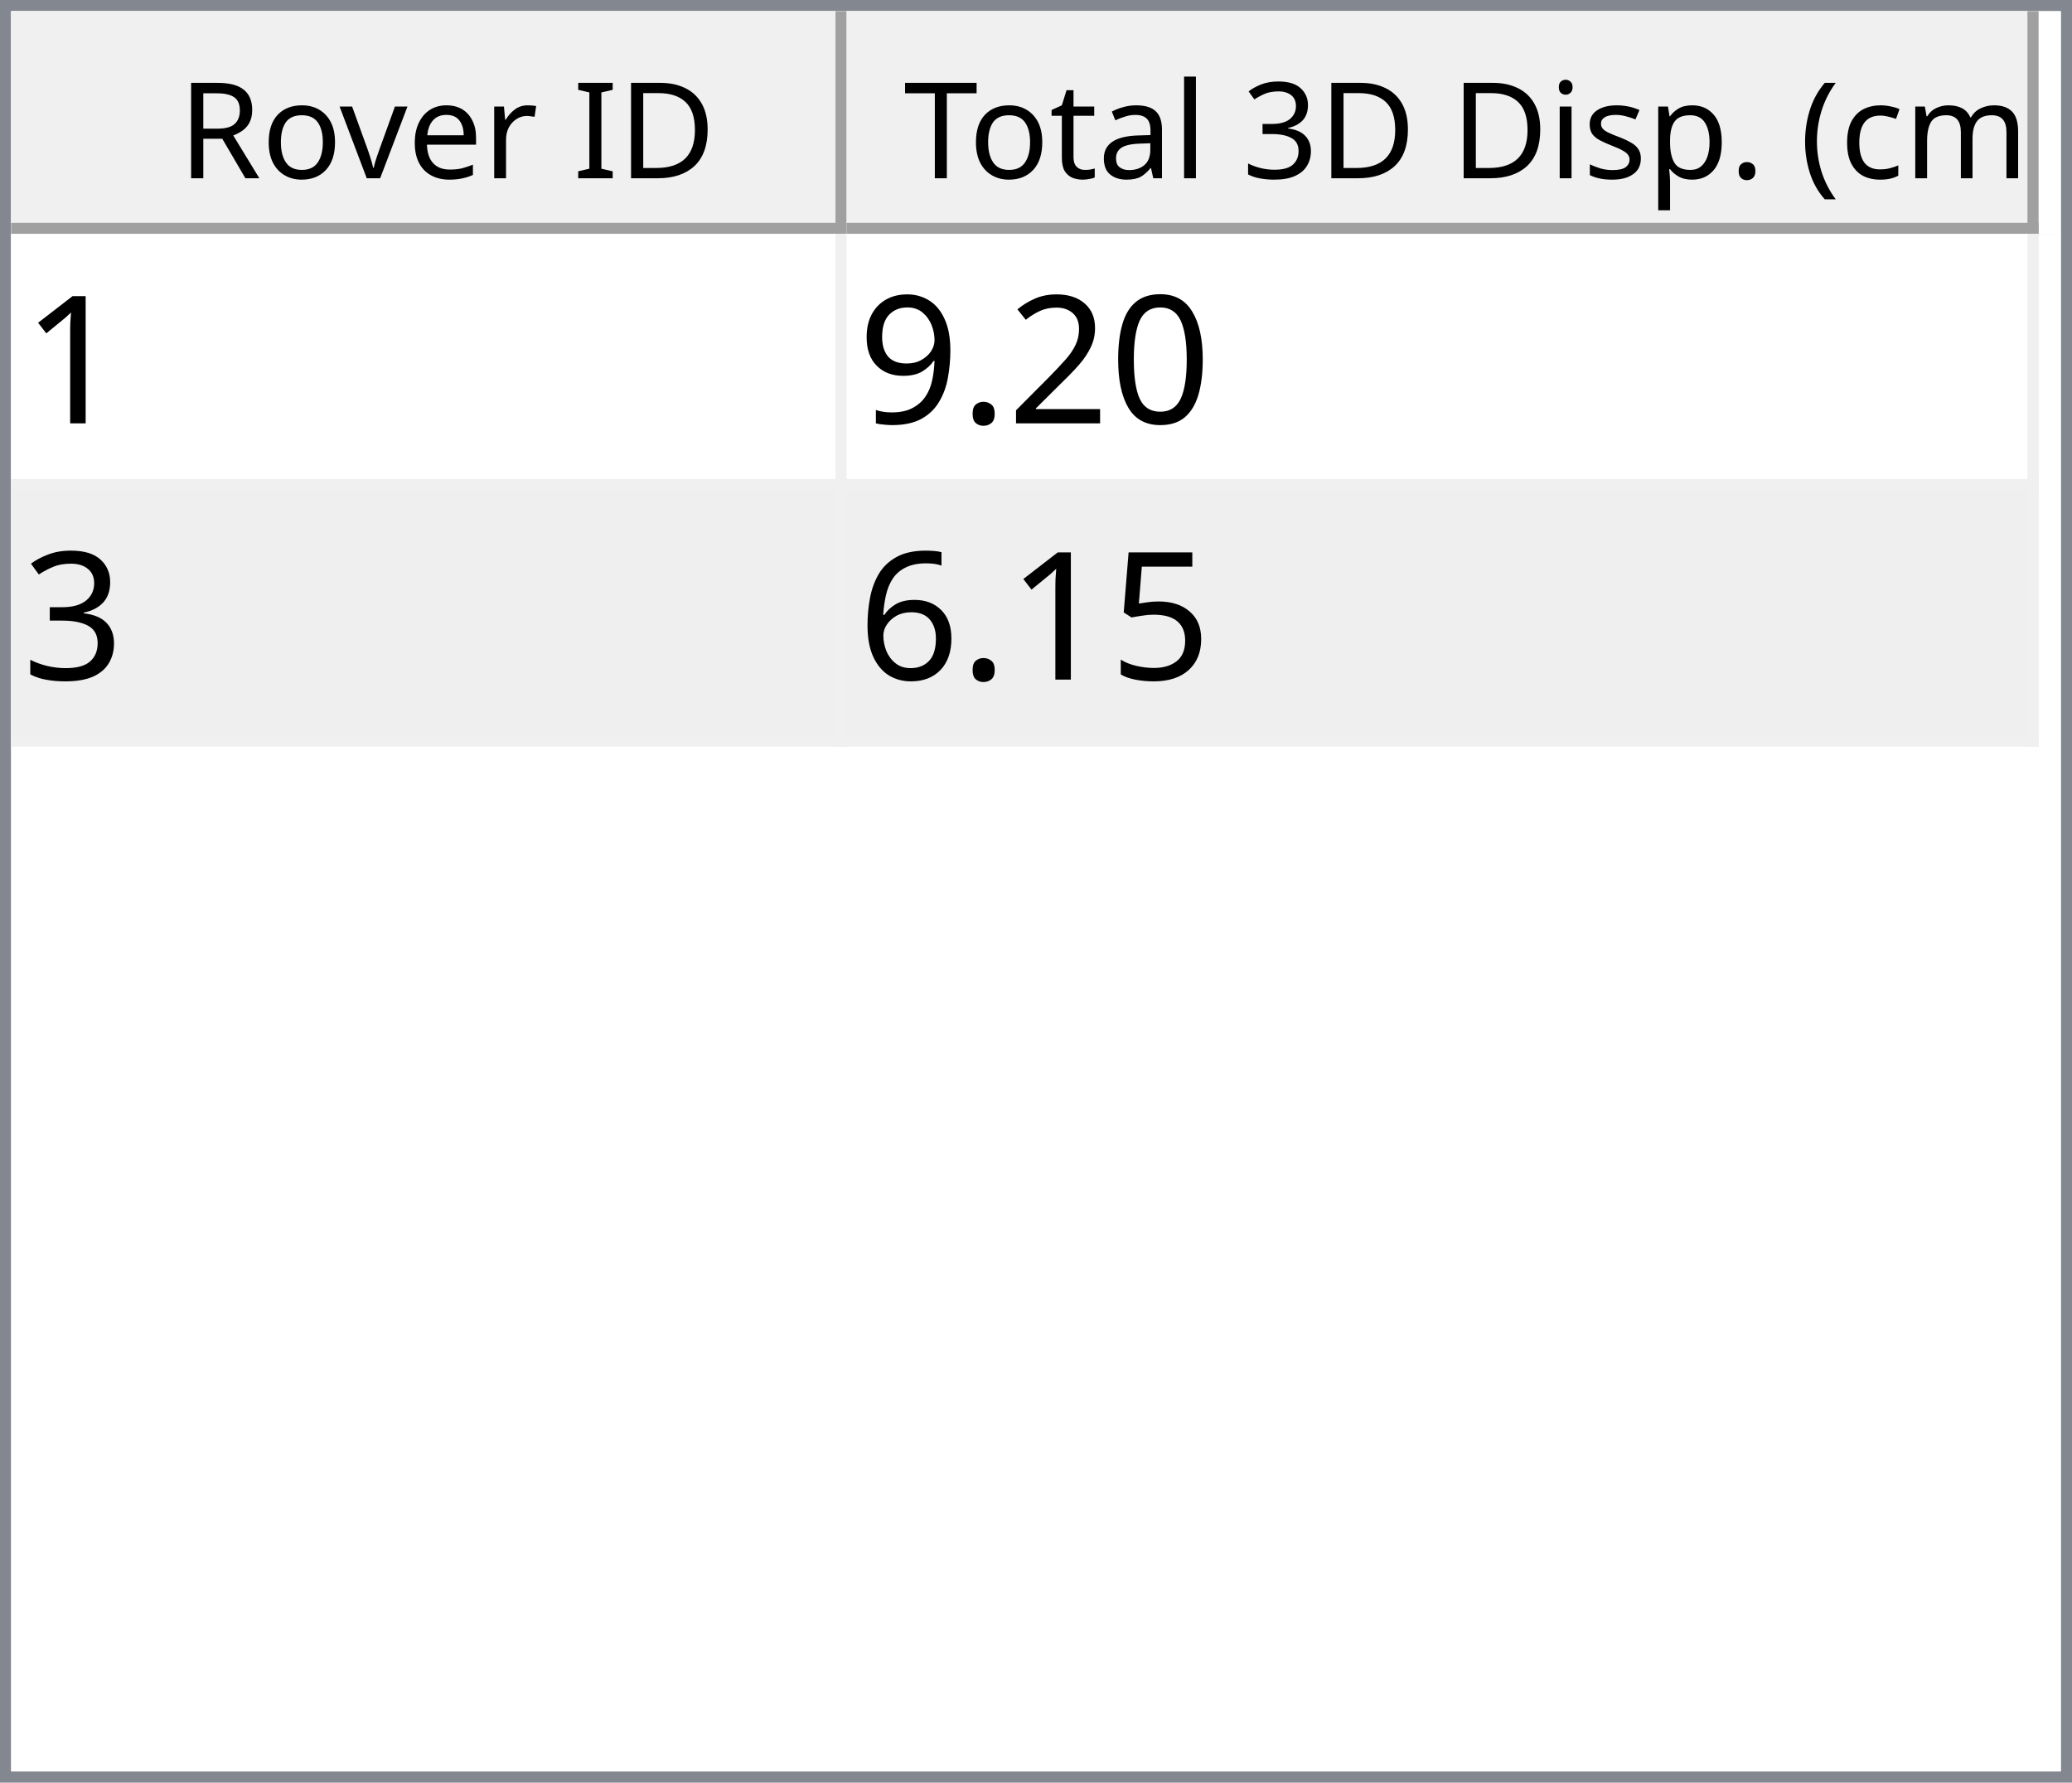
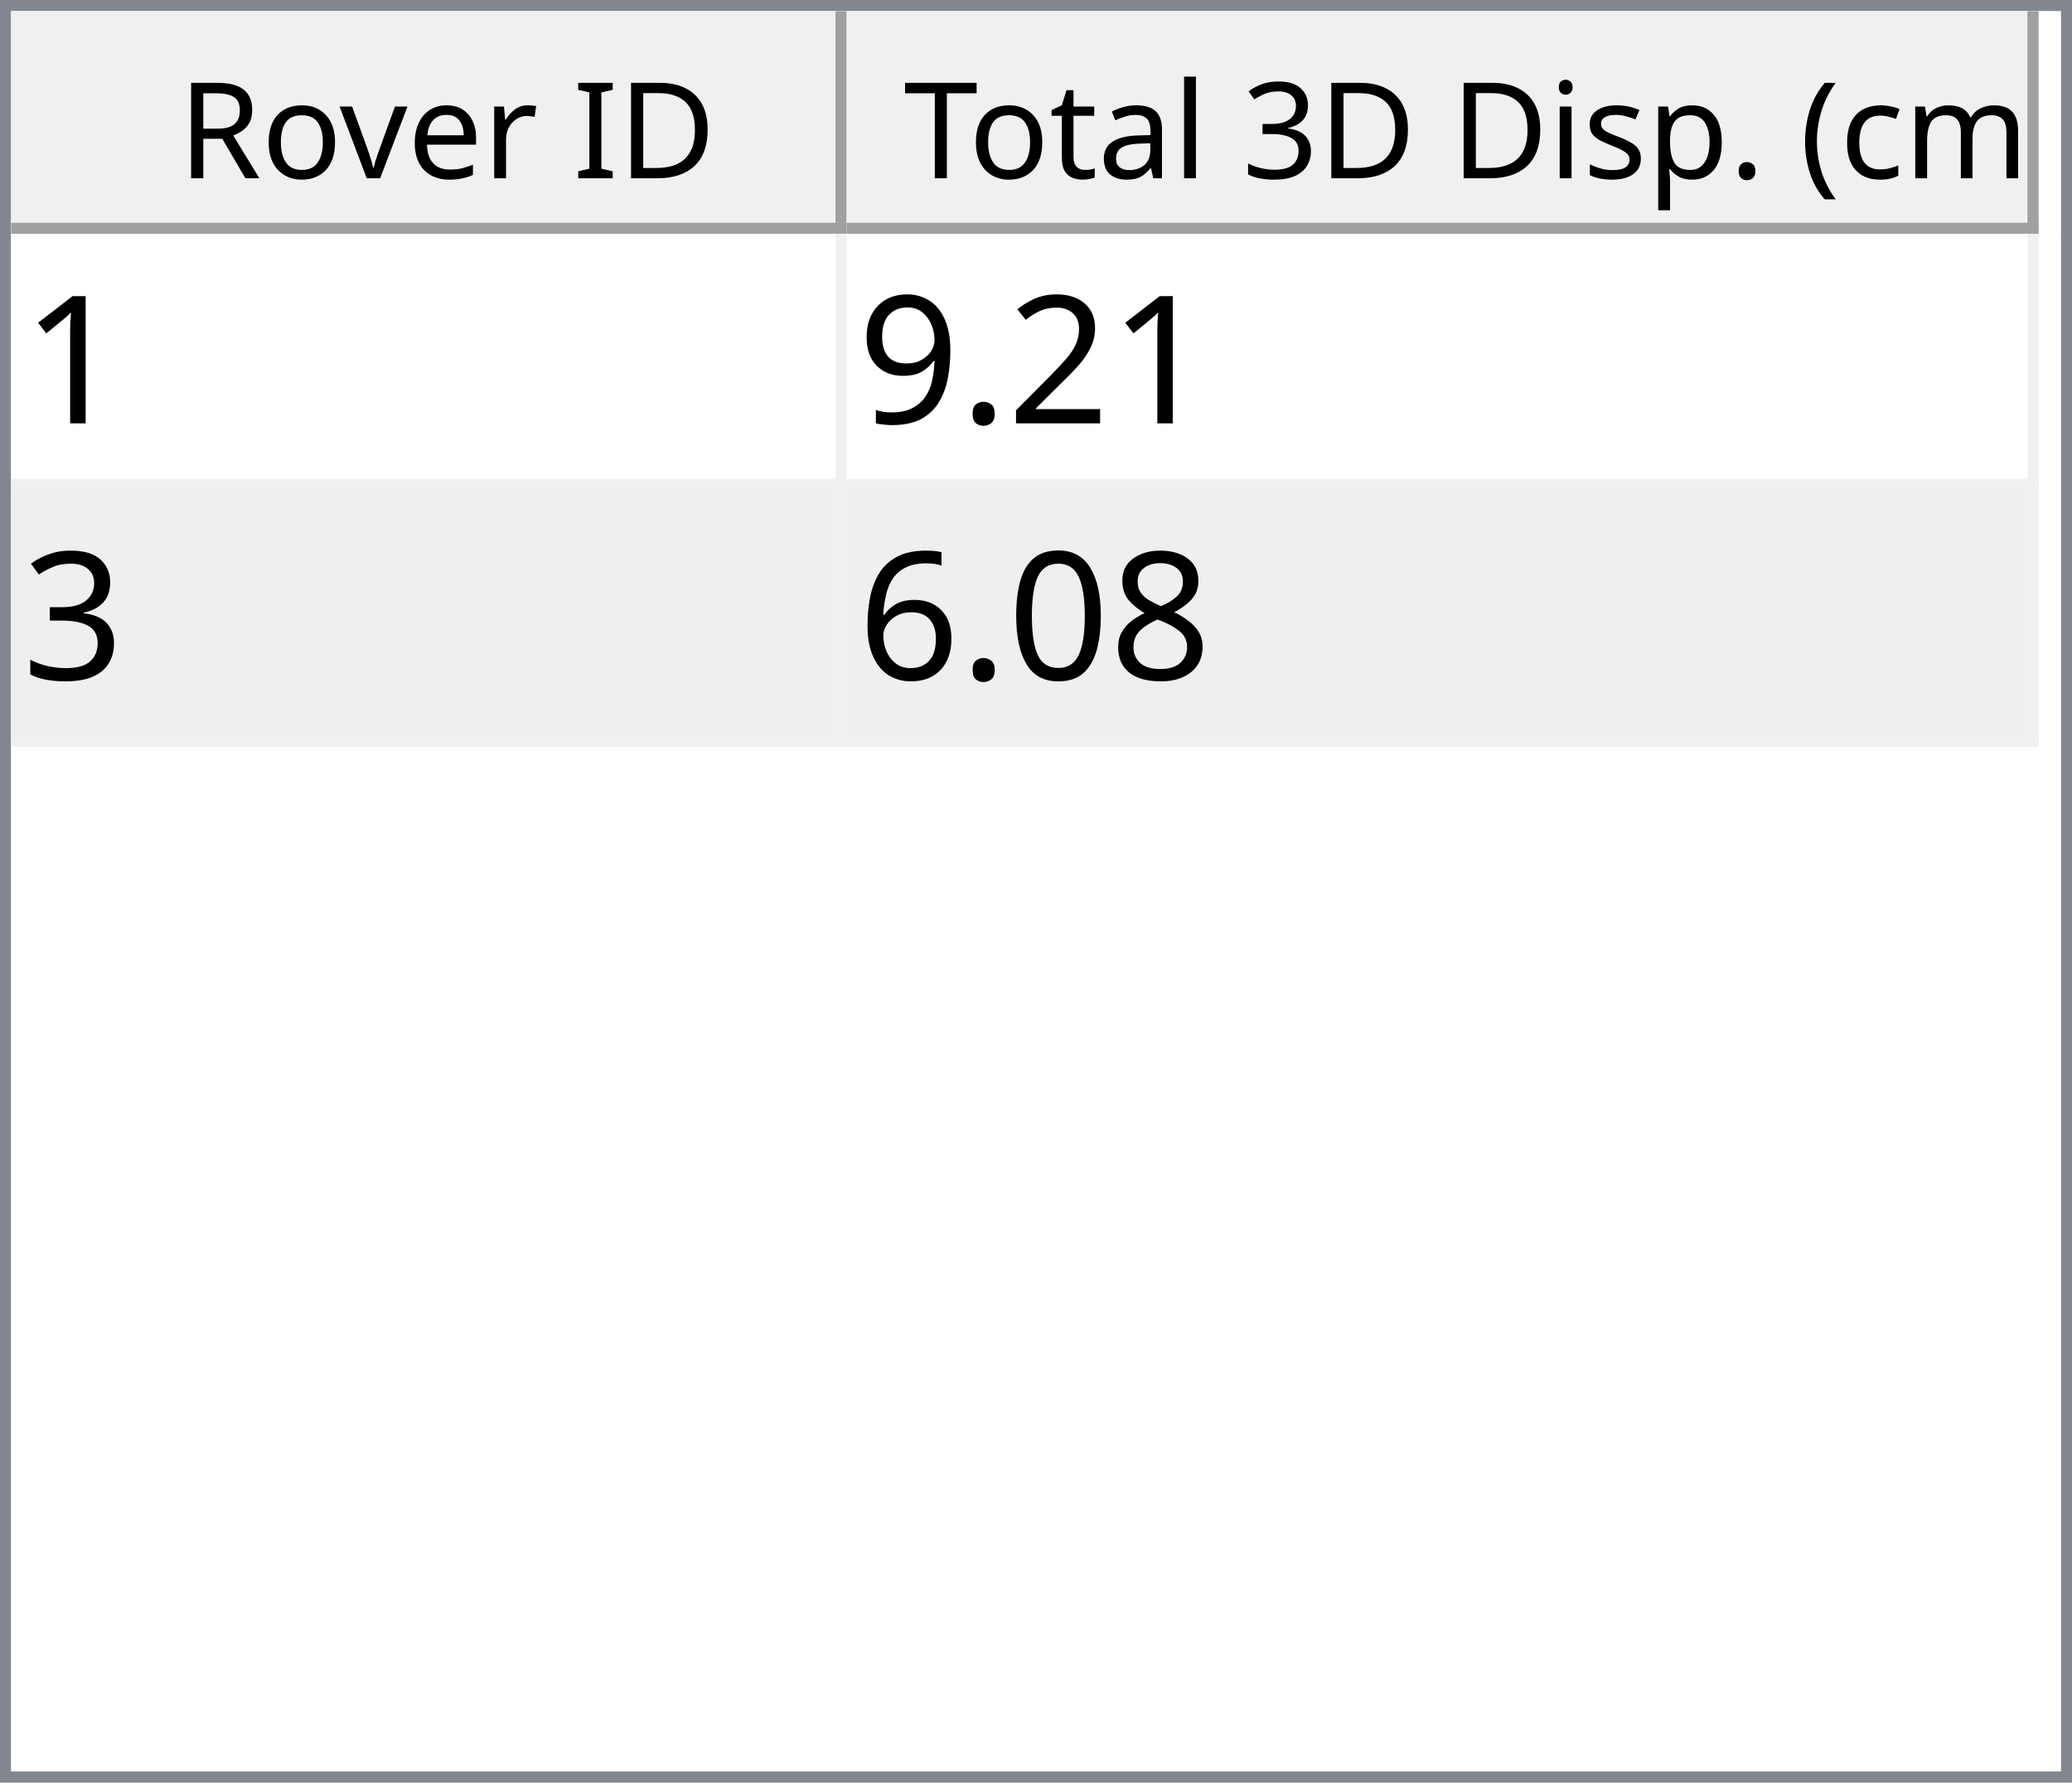
<svg xmlns="http://www.w3.org/2000/svg" style="fill-opacity:1; color-rendering:auto; color-interpolation:auto; text-rendering:auto; stroke:black; stroke-linecap:square; stroke-miterlimit:10; shape-rendering:auto; stroke-opacity:1; fill:black; stroke-dasharray:none; font-weight:normal; stroke-width:1; font-family:'Dialog'; font-style:normal; stroke-linejoin:miter; font-size:12px; stroke-dashoffset:0; image-rendering:auto;" width="186" height="160">
  <defs id="genericDefs" />
  <g>
    <defs id="defs1">
      <clipPath clipPathUnits="userSpaceOnUse" id="clipPath1">
        <path d="M0 0 L186 0 L186 160 L0 160 L0 0 Z" />
      </clipPath>
      <clipPath clipPathUnits="userSpaceOnUse" id="clipPath2">
        <path d="M0 0 L0 160 L186 160 L186 0 Z" />
      </clipPath>
      <clipPath clipPathUnits="userSpaceOnUse" id="clipPath3">
        <path d="M0 0 L0 20 L184 20 L184 0 Z" />
      </clipPath>
      <clipPath clipPathUnits="userSpaceOnUse" id="clipPath4">
        <path d="M0 0 L0 20 L75 20 L75 0 Z" />
      </clipPath>
      <clipPath clipPathUnits="userSpaceOnUse" id="clipPath5">
        <path d="M1 1 L1 19 L74 19 L74 1 Z" />
      </clipPath>
      <clipPath clipPathUnits="userSpaceOnUse" id="clipPath6">
        <path d="M0 0 L0 18 L73 18 L73 0 Z" />
      </clipPath>
      <clipPath clipPathUnits="userSpaceOnUse" id="clipPath7">
        <path d="M-0.5 -0.5 L-0.5 19.5 L74.5 19.5 L74.5 -0.5 Z" />
      </clipPath>
      <clipPath clipPathUnits="userSpaceOnUse" id="clipPath8">
        <path d="M0 0 L0 20 L107 20 L107 0 Z" />
      </clipPath>
      <clipPath clipPathUnits="userSpaceOnUse" id="clipPath9">
        <path d="M1 1 L1 19 L106 19 L106 1 Z" />
      </clipPath>
      <clipPath clipPathUnits="userSpaceOnUse" id="clipPath10">
        <path d="M0 0 L0 18 L105 18 L105 0 Z" />
      </clipPath>
      <clipPath clipPathUnits="userSpaceOnUse" id="clipPath11">
        <path d="M-0.5 -0.5 L-0.5 19.5 L106.5 19.5 L106.5 -0.5 Z" />
      </clipPath>
      <clipPath clipPathUnits="userSpaceOnUse" id="clipPath12">
        <path d="M0 0 L0 138 L184 138 L184 0 Z" />
      </clipPath>
      <clipPath clipPathUnits="userSpaceOnUse" id="clipPath13">
        <path d="M0 0 L0 46 L182 46 L182 0 Z" />
      </clipPath>
      <clipPath clipPathUnits="userSpaceOnUse" id="clipPath14">
        <path d="M-0.5 -0.5 L-0.5 45.5 L181.5 45.5 L181.5 -0.5 Z" />
      </clipPath>
      <clipPath clipPathUnits="userSpaceOnUse" id="clipPath15">
        <path d="M0 0 L0 22 L74 22 L74 0 Z" />
      </clipPath>
      <clipPath clipPathUnits="userSpaceOnUse" id="clipPath16">
        <path d="M0 0 L0 22 L106 22 L106 0 Z" />
      </clipPath>
      <font horiz-adv-x="64.551" id="font1">
        <font-face ascent="107.91" descent="25.098" units-per-em="100" style="font-style:normal; font-family:Segoe UI; font-weight:normal;" />
        <missing-glyph horiz-adv-x="64.551" d="M8.109 0 L8.109 68.266 L56.453 68.266 L56.453 0 L8.109 0 ZM15.328 7.234 L49.219 7.234 L49.219 61.031 L15.328 61.031 L15.328 7.234 Z" />
        <glyph unicode="D" horiz-adv-x="70.117" d="M9.188 0 L9.188 70.016 L28.516 70.016 Q65.531 70.016 65.531 35.891 Q65.531 19.672 55.25 9.836 Q44.969 0 27.734 0 L9.188 0 ZM17.391 62.594 L17.391 7.422 L27.828 7.422 Q41.609 7.422 49.273 14.797 Q56.938 22.172 56.938 35.688 Q56.938 62.594 28.328 62.594 L17.391 62.594 Z" />
        <glyph unicode="I" horiz-adv-x="26.611" d="M17.391 0 L9.188 0 L9.188 70.016 L17.391 70.016 L17.391 0 Z" />
        <glyph unicode=" " horiz-adv-x="27.393" d="" />
        <glyph unicode="r" horiz-adv-x="34.766" d="M34.188 41.891 Q32.078 43.5 28.125 43.5 Q23 43.5 19.555 38.672 Q16.109 33.844 16.109 25.484 L16.109 0 L8.109 0 L8.109 50 L16.109 50 L16.109 39.703 L16.312 39.703 Q18.016 44.969 21.531 47.922 Q25.047 50.875 29.391 50.875 Q32.516 50.875 34.188 50.203 L34.188 41.891 Z" />
        <glyph unicode="e" horiz-adv-x="52.295" d="M48.297 23 L12.984 23 Q13.188 14.656 17.484 10.109 Q21.781 5.562 29.297 5.562 Q37.75 5.562 44.828 11.141 L44.828 3.609 Q38.234 -1.172 27.391 -1.172 Q16.797 -1.172 10.742 5.641 Q4.688 12.453 4.688 24.812 Q4.688 36.469 11.305 43.82 Q17.922 51.172 27.734 51.172 Q37.547 51.172 42.922 44.828 Q48.297 38.484 48.297 27.203 L48.297 23 ZM40.094 29.781 Q40.047 36.719 36.75 40.578 Q33.453 44.438 27.594 44.438 Q21.922 44.438 17.969 40.383 Q14.016 36.328 13.094 29.781 L40.094 29.781 Z" />
        <glyph unicode="v" horiz-adv-x="47.9" d="M47.406 50 L27.484 0 L19.625 0 L0.688 50 L9.469 50 L22.172 13.672 Q23.578 9.672 23.922 6.688 L24.125 6.688 Q24.609 10.453 25.688 13.484 L38.969 50 L47.406 50 Z" />
        <glyph unicode="o" horiz-adv-x="58.594" d="M29 -1.172 Q17.922 -1.172 11.305 5.836 Q4.688 12.844 4.688 24.422 Q4.688 37.016 11.57 44.094 Q18.453 51.172 30.172 51.172 Q41.359 51.172 47.633 44.289 Q53.906 37.406 53.906 25.203 Q53.906 13.234 47.141 6.031 Q40.375 -1.172 29 -1.172 ZM29.594 44.438 Q21.875 44.438 17.383 39.188 Q12.891 33.938 12.891 24.703 Q12.891 15.828 17.43 10.695 Q21.969 5.562 29.594 5.562 Q37.359 5.562 41.531 10.594 Q45.703 15.625 45.703 24.906 Q45.703 34.281 41.531 39.359 Q37.359 44.438 29.594 44.438 Z" />
        <glyph unicode="R" horiz-adv-x="59.814" d="M59.375 0 L49.609 0 L37.891 19.625 Q36.281 22.359 34.766 24.289 Q33.25 26.219 31.664 27.438 Q30.078 28.656 28.25 29.219 Q26.422 29.781 24.125 29.781 L17.391 29.781 L17.391 0 L9.188 0 L9.188 70.016 L30.078 70.016 Q34.672 70.016 38.555 68.867 Q42.438 67.719 45.289 65.375 Q48.141 63.031 49.758 59.547 Q51.375 56.062 51.375 51.375 Q51.375 47.703 50.273 44.656 Q49.172 41.609 47.148 39.211 Q45.125 36.812 42.266 35.133 Q39.406 33.453 35.844 32.516 L35.844 32.328 Q37.594 31.547 38.891 30.547 Q40.188 29.547 41.359 28.18 Q42.531 26.812 43.68 25.078 Q44.828 23.344 46.234 21.047 L59.375 0 ZM17.391 62.594 L17.391 37.203 L28.516 37.203 Q31.594 37.203 34.203 38.133 Q36.812 39.062 38.719 40.797 Q40.625 42.531 41.703 45.047 Q42.781 47.562 42.781 50.688 Q42.781 56.297 39.141 59.445 Q35.5 62.594 28.609 62.594 L17.391 62.594 Z" />
        <glyph unicode=")" horiz-adv-x="30.176" d="M8.297 -15.922 L1.172 -15.922 Q16.406 2.344 16.406 26.812 Q16.406 51.469 1.078 70.016 L8.297 70.016 Q23.531 52.156 23.531 26.703 Q23.531 1.375 8.297 -15.922 Z" />
        <glyph unicode="m" horiz-adv-x="86.133" d="M79.109 0 L71.094 0 L71.094 28.719 Q71.094 37.016 68.531 40.727 Q65.969 44.438 59.906 44.438 Q54.781 44.438 51.195 39.75 Q47.609 35.062 47.609 28.516 L47.609 0 L39.594 0 L39.594 29.688 Q39.594 44.438 28.219 44.438 Q22.953 44.438 19.531 40.016 Q16.109 35.594 16.109 28.516 L16.109 0 L8.109 0 L8.109 50 L16.109 50 L16.109 42.094 L16.312 42.094 Q21.625 51.172 31.844 51.172 Q36.969 51.172 40.773 48.312 Q44.578 45.453 46 40.828 Q51.562 51.172 62.594 51.172 Q79.109 51.172 79.109 30.812 L79.109 0 Z" />
        <glyph unicode="c" horiz-adv-x="46.191" d="M42.188 2.297 Q36.422 -1.172 28.516 -1.172 Q17.828 -1.172 11.258 5.789 Q4.688 12.75 4.688 23.828 Q4.688 36.188 11.766 43.68 Q18.844 51.172 30.672 51.172 Q37.25 51.172 42.281 48.734 L42.281 40.531 Q36.719 44.438 30.375 44.438 Q22.703 44.438 17.797 38.945 Q12.891 33.453 12.891 24.516 Q12.891 15.719 17.508 10.641 Q22.125 5.562 29.891 5.562 Q36.422 5.562 42.188 9.906 L42.188 2.297 Z" />
        <glyph unicode="(" horiz-adv-x="30.176" d="M29.109 -15.922 L21.969 -15.922 Q6.844 1.375 6.844 26.703 Q6.844 52.156 21.969 70.016 L29.203 70.016 Q13.875 51.469 13.875 26.812 Q13.875 2.344 29.109 -15.922 Z" />
        <glyph unicode="." horiz-adv-x="21.68" d="M10.891 -1.078 Q8.641 -1.078 7.055 0.539 Q5.469 2.156 5.469 4.391 Q5.469 6.641 7.055 8.273 Q8.641 9.906 10.891 9.906 Q13.188 9.906 14.797 8.273 Q16.406 6.641 16.406 4.391 Q16.406 2.156 14.797 0.539 Q13.188 -1.078 10.891 -1.078 Z" />
        <glyph unicode="p" horiz-adv-x="58.789" d="M16.312 7.234 L16.109 7.234 L16.109 -23 L8.109 -23 L8.109 50 L16.109 50 L16.109 41.219 L16.312 41.219 Q22.219 51.172 33.594 51.172 Q43.266 51.172 48.688 44.461 Q54.109 37.75 54.109 26.469 Q54.109 13.922 48 6.375 Q41.891 -1.172 31.297 -1.172 Q21.578 -1.172 16.312 7.234 ZM16.109 27.391 L16.109 20.406 Q16.109 14.203 20.141 9.883 Q24.172 5.562 30.375 5.562 Q37.641 5.562 41.773 11.133 Q45.906 16.703 45.906 26.609 Q45.906 34.969 42.047 39.703 Q38.188 44.438 31.594 44.438 Q24.609 44.438 20.359 39.578 Q16.109 34.719 16.109 27.391 Z" />
        <glyph unicode="s" horiz-adv-x="42.432" d="M5.078 1.812 L5.078 10.406 Q11.625 5.562 19.484 5.562 Q30.031 5.562 30.031 12.594 Q30.031 14.594 29.125 15.992 Q28.219 17.391 26.68 18.461 Q25.141 19.531 23.07 20.383 Q21 21.234 18.609 22.172 Q15.281 23.484 12.766 24.828 Q10.25 26.172 8.57 27.859 Q6.891 29.547 6.031 31.695 Q5.172 33.844 5.172 36.719 Q5.172 40.234 6.789 42.945 Q8.406 45.656 11.086 47.484 Q13.766 49.312 17.211 50.242 Q20.656 51.172 24.312 51.172 Q30.812 51.172 35.938 48.922 L35.938 40.828 Q30.422 44.438 23.25 44.438 Q21 44.438 19.195 43.922 Q17.391 43.406 16.094 42.477 Q14.797 41.547 14.086 40.258 Q13.375 38.969 13.375 37.406 Q13.375 35.453 14.086 34.133 Q14.797 32.812 16.164 31.789 Q17.531 30.766 19.484 29.938 Q21.438 29.109 23.922 28.125 Q27.25 26.859 29.883 25.516 Q32.516 24.172 34.375 22.484 Q36.234 20.797 37.234 18.602 Q38.234 16.406 38.234 13.375 Q38.234 9.672 36.602 6.938 Q34.969 4.203 32.234 2.398 Q29.5 0.594 25.93 -0.289 Q22.359 -1.172 18.453 -1.172 Q10.75 -1.172 5.078 1.812 Z" />
        <glyph unicode="i" horiz-adv-x="24.219" d="M12.203 62.703 Q10.062 62.703 8.547 64.164 Q7.031 65.625 7.031 67.875 Q7.031 70.125 8.547 71.609 Q10.062 73.094 12.203 73.094 Q14.406 73.094 15.945 71.609 Q17.484 70.125 17.484 67.875 Q17.484 65.719 15.945 64.211 Q14.406 62.703 12.203 62.703 ZM16.109 0 L8.109 0 L8.109 50 L16.109 50 L16.109 0 Z" />
        <glyph unicode="3" horiz-adv-x="53.906" d="M46.531 19.828 Q46.531 15.094 44.75 11.211 Q42.969 7.328 39.719 4.57 Q36.469 1.812 31.93 0.297 Q27.391 -1.219 21.922 -1.219 Q11.922 -1.219 6 2.594 L6 11.188 Q13.094 5.609 22.219 5.609 Q25.875 5.609 28.828 6.539 Q31.781 7.469 33.906 9.227 Q36.031 10.984 37.18 13.477 Q38.328 15.969 38.328 19.094 Q38.328 32.812 18.797 32.812 L12.984 32.812 L12.984 39.594 L18.5 39.594 Q35.797 39.594 35.797 52.484 Q35.797 64.406 22.609 64.406 Q15.188 64.406 8.688 59.422 L8.688 67.188 Q15.375 71.188 24.609 71.188 Q29 71.188 32.57 69.969 Q36.141 68.75 38.68 66.555 Q41.219 64.359 42.609 61.281 Q44 58.203 44 54.5 Q44 40.672 30.031 36.719 L30.031 36.531 Q33.594 36.141 36.625 34.797 Q39.656 33.453 41.852 31.305 Q44.047 29.156 45.289 26.25 Q46.531 23.344 46.531 19.828 Z" />
        <glyph unicode="l" horiz-adv-x="24.219" d="M16.109 0 L8.109 0 L8.109 74.031 L16.109 74.031 L16.109 0 Z" />
        <glyph unicode="a" horiz-adv-x="50.879" d="M43.891 0 L35.891 0 L35.891 7.812 L35.688 7.812 Q30.469 -1.172 20.312 -1.172 Q12.844 -1.172 8.617 2.781 Q4.391 6.734 4.391 13.281 Q4.391 27.297 20.906 29.594 L35.891 31.688 Q35.891 44.438 25.594 44.438 Q16.547 44.438 9.281 38.281 L9.281 46.484 Q16.656 51.172 26.266 51.172 Q43.891 51.172 43.891 32.516 L43.891 0 ZM35.891 25.297 L23.828 23.641 Q18.266 22.859 15.43 20.875 Q12.594 18.891 12.594 13.875 Q12.594 10.203 15.211 7.883 Q17.828 5.562 22.172 5.562 Q28.125 5.562 32.008 9.742 Q35.891 13.922 35.891 20.312 L35.891 25.297 Z" />
        <glyph unicode="t" horiz-adv-x="33.887" d="M31.297 0.484 Q28.469 -1.078 23.828 -1.078 Q10.688 -1.078 10.688 13.578 L10.688 43.172 L2.094 43.172 L2.094 50 L10.688 50 L10.688 62.203 L18.703 64.797 L18.703 50 L31.297 50 L31.297 43.172 L18.703 43.172 L18.703 14.984 Q18.703 9.969 20.414 7.82 Q22.125 5.672 26.078 5.672 Q29.109 5.672 31.297 7.328 L31.297 0.484 Z" />
        <glyph unicode="T" horiz-adv-x="52.393" d="M50.594 62.594 L30.375 62.594 L30.375 0 L22.172 0 L22.172 62.594 L2 62.594 L2 70.016 L50.594 70.016 L50.594 62.594 Z" />
      </font>
      <font horiz-adv-x="75.0" id="font2">
        <font-face ascent="100.537" descent="21.973" units-per-em="100" style="font-style:normal; font-family:sans-serif; font-weight:normal;" />
        <missing-glyph horiz-adv-x="75.0" d="M12.5 0 L12.5 62.5 L62.5 62.5 L62.5 0 L12.5 0 ZM14.062 1.562 L60.938 1.562 L60.938 60.938 L14.062 60.938 L14.062 1.562 Z" />
        <glyph unicode="1" horiz-adv-x="55.615" d="M37.25 0 L28.469 0 L28.469 56 Q25.297 52.984 20.141 49.953 Q14.984 46.922 10.891 45.406 L10.891 53.906 Q18.266 57.375 23.781 62.305 Q29.297 67.234 31.594 71.875 L37.25 71.875 L37.25 0 Z" />
-         <glyph unicode="0" horiz-adv-x="55.615" d="M4.156 35.297 Q4.156 48 6.766 55.742 Q9.375 63.484 14.523 67.68 Q19.672 71.875 27.484 71.875 Q33.25 71.875 37.594 69.555 Q41.938 67.234 44.773 62.867 Q47.609 58.5 49.219 52.227 Q50.828 45.953 50.828 35.297 Q50.828 22.703 48.242 14.969 Q45.656 7.234 40.508 3.008 Q35.359 -1.219 27.484 -1.219 Q17.141 -1.219 11.234 6.203 Q4.156 15.141 4.156 35.297 ZM13.188 35.297 Q13.188 17.672 17.312 11.836 Q21.438 6 27.484 6 Q33.547 6 37.672 11.859 Q41.797 17.719 41.797 35.297 Q41.797 52.984 37.672 58.789 Q33.547 64.594 27.391 64.594 Q21.344 64.594 17.719 59.469 Q13.188 52.938 13.188 35.297 Z" />
        <glyph unicode="2" horiz-adv-x="55.615" d="M50.344 8.453 L50.344 0 L3.031 0 Q2.938 3.172 4.047 6.109 Q5.859 10.938 9.836 15.625 Q13.812 20.312 21.344 26.469 Q33.016 36.031 37.117 41.625 Q41.219 47.219 41.219 52.203 Q41.219 57.422 37.477 61.008 Q33.734 64.594 27.734 64.594 Q21.391 64.594 17.578 60.789 Q13.766 56.984 13.719 50.25 L4.688 51.172 Q5.609 61.281 11.664 66.578 Q17.719 71.875 27.938 71.875 Q38.234 71.875 44.242 66.164 Q50.25 60.453 50.25 52 Q50.25 47.703 48.492 43.555 Q46.734 39.406 42.656 34.812 Q38.578 30.219 29.109 22.219 Q21.188 15.578 18.945 13.211 Q16.703 10.844 15.234 8.453 L50.344 8.453 Z" />
        <glyph unicode="." horiz-adv-x="27.783" d="M9.078 0 L9.078 10.016 L19.094 10.016 L19.094 0 L9.078 0 Z" />
        <glyph unicode="9" horiz-adv-x="55.615" d="M5.469 16.547 L13.922 17.328 Q14.984 11.375 18.016 8.688 Q21.047 6 25.781 6 Q29.828 6 32.883 7.859 Q35.938 9.719 37.891 12.82 Q39.844 15.922 41.164 21.195 Q42.484 26.469 42.484 31.938 Q42.484 32.516 42.438 33.688 Q39.797 29.5 35.234 26.883 Q30.672 24.266 25.344 24.266 Q16.453 24.266 10.305 30.711 Q4.156 37.156 4.156 47.703 Q4.156 58.594 10.578 65.234 Q17 71.875 26.656 71.875 Q33.641 71.875 39.43 68.117 Q45.219 64.359 48.219 57.398 Q51.219 50.438 51.219 37.25 Q51.219 23.531 48.242 15.406 Q45.266 7.281 39.383 3.031 Q33.5 -1.219 25.594 -1.219 Q17.188 -1.219 11.867 3.445 Q6.547 8.109 5.469 16.547 ZM41.453 48.141 Q41.453 55.719 37.43 60.156 Q33.406 64.594 27.734 64.594 Q21.875 64.594 17.531 59.812 Q13.188 55.031 13.188 47.406 Q13.188 40.578 17.312 36.305 Q21.438 32.031 27.484 32.031 Q33.594 32.031 37.523 36.305 Q41.453 40.578 41.453 48.141 Z" />
        <glyph unicode="3" horiz-adv-x="55.615" d="M4.203 18.891 L12.984 20.062 Q14.5 12.594 18.141 9.297 Q21.781 6 27 6 Q33.203 6 37.477 10.297 Q41.75 14.594 41.75 20.953 Q41.75 27 37.797 30.93 Q33.844 34.859 27.734 34.859 Q25.25 34.859 21.531 33.891 L22.516 41.609 Q23.391 41.5 23.922 41.5 Q29.547 41.5 34.039 44.43 Q38.531 47.359 38.531 53.469 Q38.531 58.297 35.258 61.477 Q31.984 64.656 26.812 64.656 Q21.688 64.656 18.266 61.43 Q14.844 58.203 13.875 51.766 L5.078 53.328 Q6.688 62.156 12.398 67.016 Q18.109 71.875 26.609 71.875 Q32.469 71.875 37.398 69.359 Q42.328 66.844 44.945 62.5 Q47.562 58.156 47.562 53.266 Q47.562 48.641 45.07 44.828 Q42.578 41.016 37.703 38.766 Q44.047 37.312 47.562 32.695 Q51.078 28.078 51.078 21.141 Q51.078 11.766 44.242 5.25 Q37.406 -1.266 26.953 -1.266 Q17.531 -1.266 11.305 4.352 Q5.078 9.969 4.203 18.891 Z" />
-         <glyph unicode="5" horiz-adv-x="55.615" d="M4.156 18.75 L13.375 19.531 Q14.406 12.797 18.141 9.398 Q21.875 6 27.156 6 Q33.5 6 37.891 10.789 Q42.281 15.578 42.281 23.484 Q42.281 31 38.062 35.352 Q33.844 39.703 27 39.703 Q22.75 39.703 19.336 37.773 Q15.922 35.844 13.969 32.766 L5.719 33.844 L12.641 70.609 L48.25 70.609 L48.25 62.203 L19.672 62.203 L15.828 42.969 Q22.266 47.469 29.344 47.469 Q38.719 47.469 45.164 40.969 Q51.609 34.469 51.609 24.266 Q51.609 14.547 45.953 7.469 Q39.062 -1.219 27.156 -1.219 Q17.391 -1.219 11.211 4.25 Q5.031 9.719 4.156 18.75 Z" />
+         <glyph unicode="8" horiz-adv-x="55.615" d="M17.672 38.812 Q12.203 40.828 9.57 44.539 Q6.938 48.25 6.938 53.422 Q6.938 61.234 12.555 66.555 Q18.172 71.875 27.484 71.875 Q36.859 71.875 42.578 66.43 Q48.297 60.984 48.297 53.172 Q48.297 48.188 45.68 44.508 Q43.062 40.828 37.75 38.812 Q44.344 36.672 47.781 31.883 Q51.219 27.094 51.219 20.453 Q51.219 11.281 44.727 5.031 Q38.234 -1.219 27.641 -1.219 Q17.047 -1.219 10.547 5.055 Q4.047 11.328 4.047 20.703 Q4.047 27.688 7.594 32.398 Q11.141 37.109 17.672 38.812 ZM15.922 53.719 Q15.922 48.641 19.195 45.414 Q22.469 42.188 27.688 42.188 Q32.766 42.188 36.016 45.383 Q39.266 48.578 39.266 53.219 Q39.266 58.062 35.914 61.359 Q32.562 64.656 27.594 64.656 Q22.562 64.656 19.242 61.43 Q15.922 58.203 15.922 53.719 ZM13.094 20.656 Q13.094 16.891 14.875 13.375 Q16.656 9.859 20.172 7.93 Q23.688 6 27.734 6 Q34.031 6 38.133 10.055 Q42.234 14.109 42.234 20.359 Q42.234 26.703 38.016 30.859 Q33.797 35.016 27.438 35.016 Q21.234 35.016 17.164 30.914 Q13.094 26.812 13.094 20.656 Z" />
+         <glyph unicode="0" horiz-adv-x="55.615" d="M4.156 35.297 Q4.156 48 6.766 55.742 Q9.375 63.484 14.523 67.68 Q19.672 71.875 27.484 71.875 Q33.25 71.875 37.594 69.555 Q41.938 67.234 44.773 62.867 Q47.609 58.5 49.219 52.227 Q50.828 45.953 50.828 35.297 Q50.828 22.703 48.242 14.969 Q45.656 7.234 40.508 3.008 Q35.359 -1.219 27.484 -1.219 Q17.141 -1.219 11.234 6.203 Q4.156 15.141 4.156 35.297 ZM13.188 35.297 Q13.188 17.672 17.312 11.836 Q21.438 6 27.484 6 Q33.547 6 37.672 11.859 Q41.797 17.719 41.797 35.297 Q41.797 52.984 37.672 58.789 Q33.547 64.594 27.391 64.594 Q21.344 64.594 17.719 59.469 Q13.188 52.938 13.188 35.297 Z" />
        <glyph unicode="6" horiz-adv-x="55.615" d="M49.75 54.047 L41.016 53.375 Q39.844 58.547 37.703 60.891 Q34.125 64.656 28.906 64.656 Q24.703 64.656 21.531 62.312 Q17.391 59.281 14.992 53.469 Q12.594 47.656 12.5 36.922 Q15.672 41.75 20.266 44.094 Q24.859 46.438 29.891 46.438 Q38.672 46.438 44.852 39.969 Q51.031 33.5 51.031 23.25 Q51.031 16.5 48.125 10.719 Q45.219 4.938 40.141 1.859 Q35.062 -1.219 28.609 -1.219 Q17.625 -1.219 10.695 6.859 Q3.766 14.938 3.766 33.5 Q3.766 54.25 11.422 63.672 Q18.109 71.875 29.438 71.875 Q37.891 71.875 43.289 67.141 Q48.688 62.406 49.75 54.047 ZM13.875 23.188 Q13.875 18.656 15.797 14.508 Q17.719 10.359 21.188 8.18 Q24.656 6 28.469 6 Q34.031 6 38.039 10.492 Q42.047 14.984 42.047 22.703 Q42.047 30.125 38.086 34.398 Q34.125 38.672 28.125 38.672 Q22.172 38.672 18.023 34.398 Q13.875 30.125 13.875 23.188 Z" />
      </font>
    </defs>
    <g style="fill:white; stroke:white;">
      <rect x="0" y="0" width="186" style="clip-path:url(#clipPath1); stroke:none;" height="160" />
    </g>
    <g style="fill:white; text-rendering:optimizeSpeed; color-rendering:optimizeSpeed; image-rendering:optimizeSpeed; shape-rendering:crispEdges; stroke:white; color-interpolation:sRGB;">
      <rect x="0" width="186" height="160" y="0" style="stroke:none;" />
      <path style="stroke:none;" d="M0 160 L186 160 L186 0 L0 0 Z" />
    </g>
    <g style="fill:rgb(240,240,240); font-family:'Segoe UI'; stroke:rgb(240,240,240);">
      <rect x="0" y="0" width="186" style="clip-path:url(#clipPath2); stroke:none;" height="160" />
    </g>
    <g style="fill:rgb(130,135,144); font-family:'Segoe UI'; stroke:rgb(130,135,144);">
      <path d="M0 0 L186 0 L186 160 L0 160 L0 0 ZM1 1 L185 1 L185 159 L1 159 L1 1 Z" style="fill-rule:evenodd; clip-path:url(#clipPath2); stroke:none;" />
    </g>
    <g style="fill:white; font-family:'Segoe UI'; stroke:white;" transform="translate(1,1)">
      <rect x="0" y="0" width="184" style="clip-path:url(#clipPath3); stroke:none;" height="20" />
    </g>
    <g style="fill:rgb(240,240,240); font-family:'Segoe UI'; stroke:rgb(240,240,240);" transform="translate(1,1)">
      <rect x="0" y="0" width="75" style="clip-path:url(#clipPath4); stroke:none;" height="20" />
    </g>
    <g style="font-family:'Segoe UI';" transform="translate(2,2)">
      <text x="14" xml:space="preserve" y="14" style="clip-path:url(#clipPath6); stroke:none;">Rover ID</text>
    </g>
    <g style="fill:rgb(160,160,160); font-family:'Segoe UI'; stroke:rgb(160,160,160); stroke-linejoin:bevel;" transform="translate(1.5,1.5)">
      <line x1="74" x2="74" y1="0" style="fill:none; clip-path:url(#clipPath7);" y2="19" />
    </g>
    <g style="fill:rgb(160,160,160); font-family:'Segoe UI'; stroke:rgb(160,160,160); stroke-linejoin:bevel;" transform="matrix(1,0,0,1,1,1) translate(0.5,0.5)">
      <line x1="0" x2="74" y1="19" style="fill:none; clip-path:url(#clipPath7);" y2="19" />
    </g>
    <g style="fill:rgb(240,240,240); font-family:'Segoe UI'; stroke:rgb(240,240,240);" transform="translate(76,1)">
      <rect x="0" y="0" width="107" style="clip-path:url(#clipPath8); stroke:none;" height="20" />
    </g>
    <g style="font-family:'Segoe UI';" transform="translate(77,2)">
      <text x="1" xml:space="preserve" y="14" style="clip-path:url(#clipPath10); stroke:none;"> Total 3D Disp. (cm)</text>
    </g>
    <g style="fill:rgb(160,160,160); font-family:'Segoe UI'; stroke:rgb(160,160,160); stroke-linejoin:bevel;" transform="translate(76.5,1.5)">
      <line x1="106" x2="106" y1="0" style="fill:none; clip-path:url(#clipPath11);" y2="19" />
    </g>
    <g style="fill:rgb(160,160,160); font-family:'Segoe UI'; stroke:rgb(160,160,160); stroke-linejoin:bevel;" transform="matrix(1,0,0,1,76,1) translate(0.5,0.5)">
      <line x1="0" x2="106" y1="19" style="fill:none; clip-path:url(#clipPath11);" y2="19" />
    </g>
    <g style="fill:white; font-family:'Segoe UI'; stroke:white;" transform="translate(1,21)">
      <rect x="0" y="0" width="184" style="clip-path:url(#clipPath12); stroke:none;" height="138" />
    </g>
    <g style="fill:rgb(240,240,240); font-size:16px; font-family:sans-serif; stroke:rgb(240,240,240);" transform="translate(1,21)">
      <rect x="0" y="0" width="182" style="clip-path:url(#clipPath13); stroke:none;" height="46" />
      <line transform="translate(0.5,0.5)" x1="0" x2="181" y1="22" style="clip-path:url(#clipPath14); fill:none; stroke-linejoin:bevel;" y2="22" />
    </g>
    <g transform="matrix(1,0,0,1,1,21) translate(0.5,0.5)" style="fill:rgb(240,240,240); font-size:16px; font-family:sans-serif; stroke:rgb(240,240,240); stroke-linejoin:bevel;">
      <line x1="0" x2="181" y1="45" style="fill:none; clip-path:url(#clipPath14);" y2="45" />
    </g>
    <g transform="matrix(1,0,0,1,1,21) translate(0.5,0.5)" style="fill:rgb(240,240,240); font-size:16px; font-family:sans-serif; stroke:rgb(240,240,240); stroke-linejoin:bevel;">
      <line x1="74" x2="74" y1="0" style="fill:none; clip-path:url(#clipPath14);" y2="45" />
    </g>
    <g transform="matrix(1,0,0,1,1,21) translate(0.5,0.5)" style="fill:rgb(240,240,240); font-size:16px; font-family:sans-serif; stroke:rgb(240,240,240); stroke-linejoin:bevel;">
      <line x1="181" x2="181" y1="0" style="fill:none; clip-path:url(#clipPath14);" y2="45" />
    </g>
    <g style="fill:white; font-size:16px; font-family:sans-serif; stroke:white;" transform="matrix(1,0,0,1,1,21)">
      <rect x="0" y="0" width="74" style="clip-path:url(#clipPath15); stroke:none;" height="22" />
      <text x="1" y="17" style="fill:black; clip-path:url(#clipPath15); stroke:none;" xml:space="preserve">1</text>
    </g>
    <g style="fill:white; font-size:16px; font-family:sans-serif; stroke:white;" transform="matrix(1,0,0,1,1,21) translate(75,0)">
      <rect x="0" y="0" width="106" style="clip-path:url(#clipPath16); stroke:none;" height="22" />
-       <text x="1" y="17" style="fill:black; clip-path:url(#clipPath16); stroke:none;" xml:space="preserve">9.20</text>
+       <text x="1" y="17" style="fill:black; clip-path:url(#clipPath16); stroke:none;" xml:space="preserve">9.21</text>
    </g>
    <g style="fill:rgb(239,239,239); font-size:16px; font-family:sans-serif; stroke:rgb(239,239,239);" transform="matrix(1,0,0,1,1,21) translate(0,23)">
      <rect x="0" y="0" width="74" style="clip-path:url(#clipPath15); stroke:none;" height="22" />
      <text x="1" y="17" style="fill:black; clip-path:url(#clipPath15); stroke:none;" xml:space="preserve">3</text>
    </g>
    <g style="fill:rgb(239,239,239); font-size:16px; font-family:sans-serif; stroke:rgb(239,239,239);" transform="matrix(1,0,0,1,1,21) translate(75,23)">
      <rect x="0" y="0" width="106" style="clip-path:url(#clipPath16); stroke:none;" height="22" />
-       <text x="1" y="17" style="fill:black; clip-path:url(#clipPath16); stroke:none;" xml:space="preserve">6.15</text>
+       <text x="1" y="17" style="fill:black; clip-path:url(#clipPath16); stroke:none;" xml:space="preserve">6.08</text>
    </g>
  </g>
</svg>
